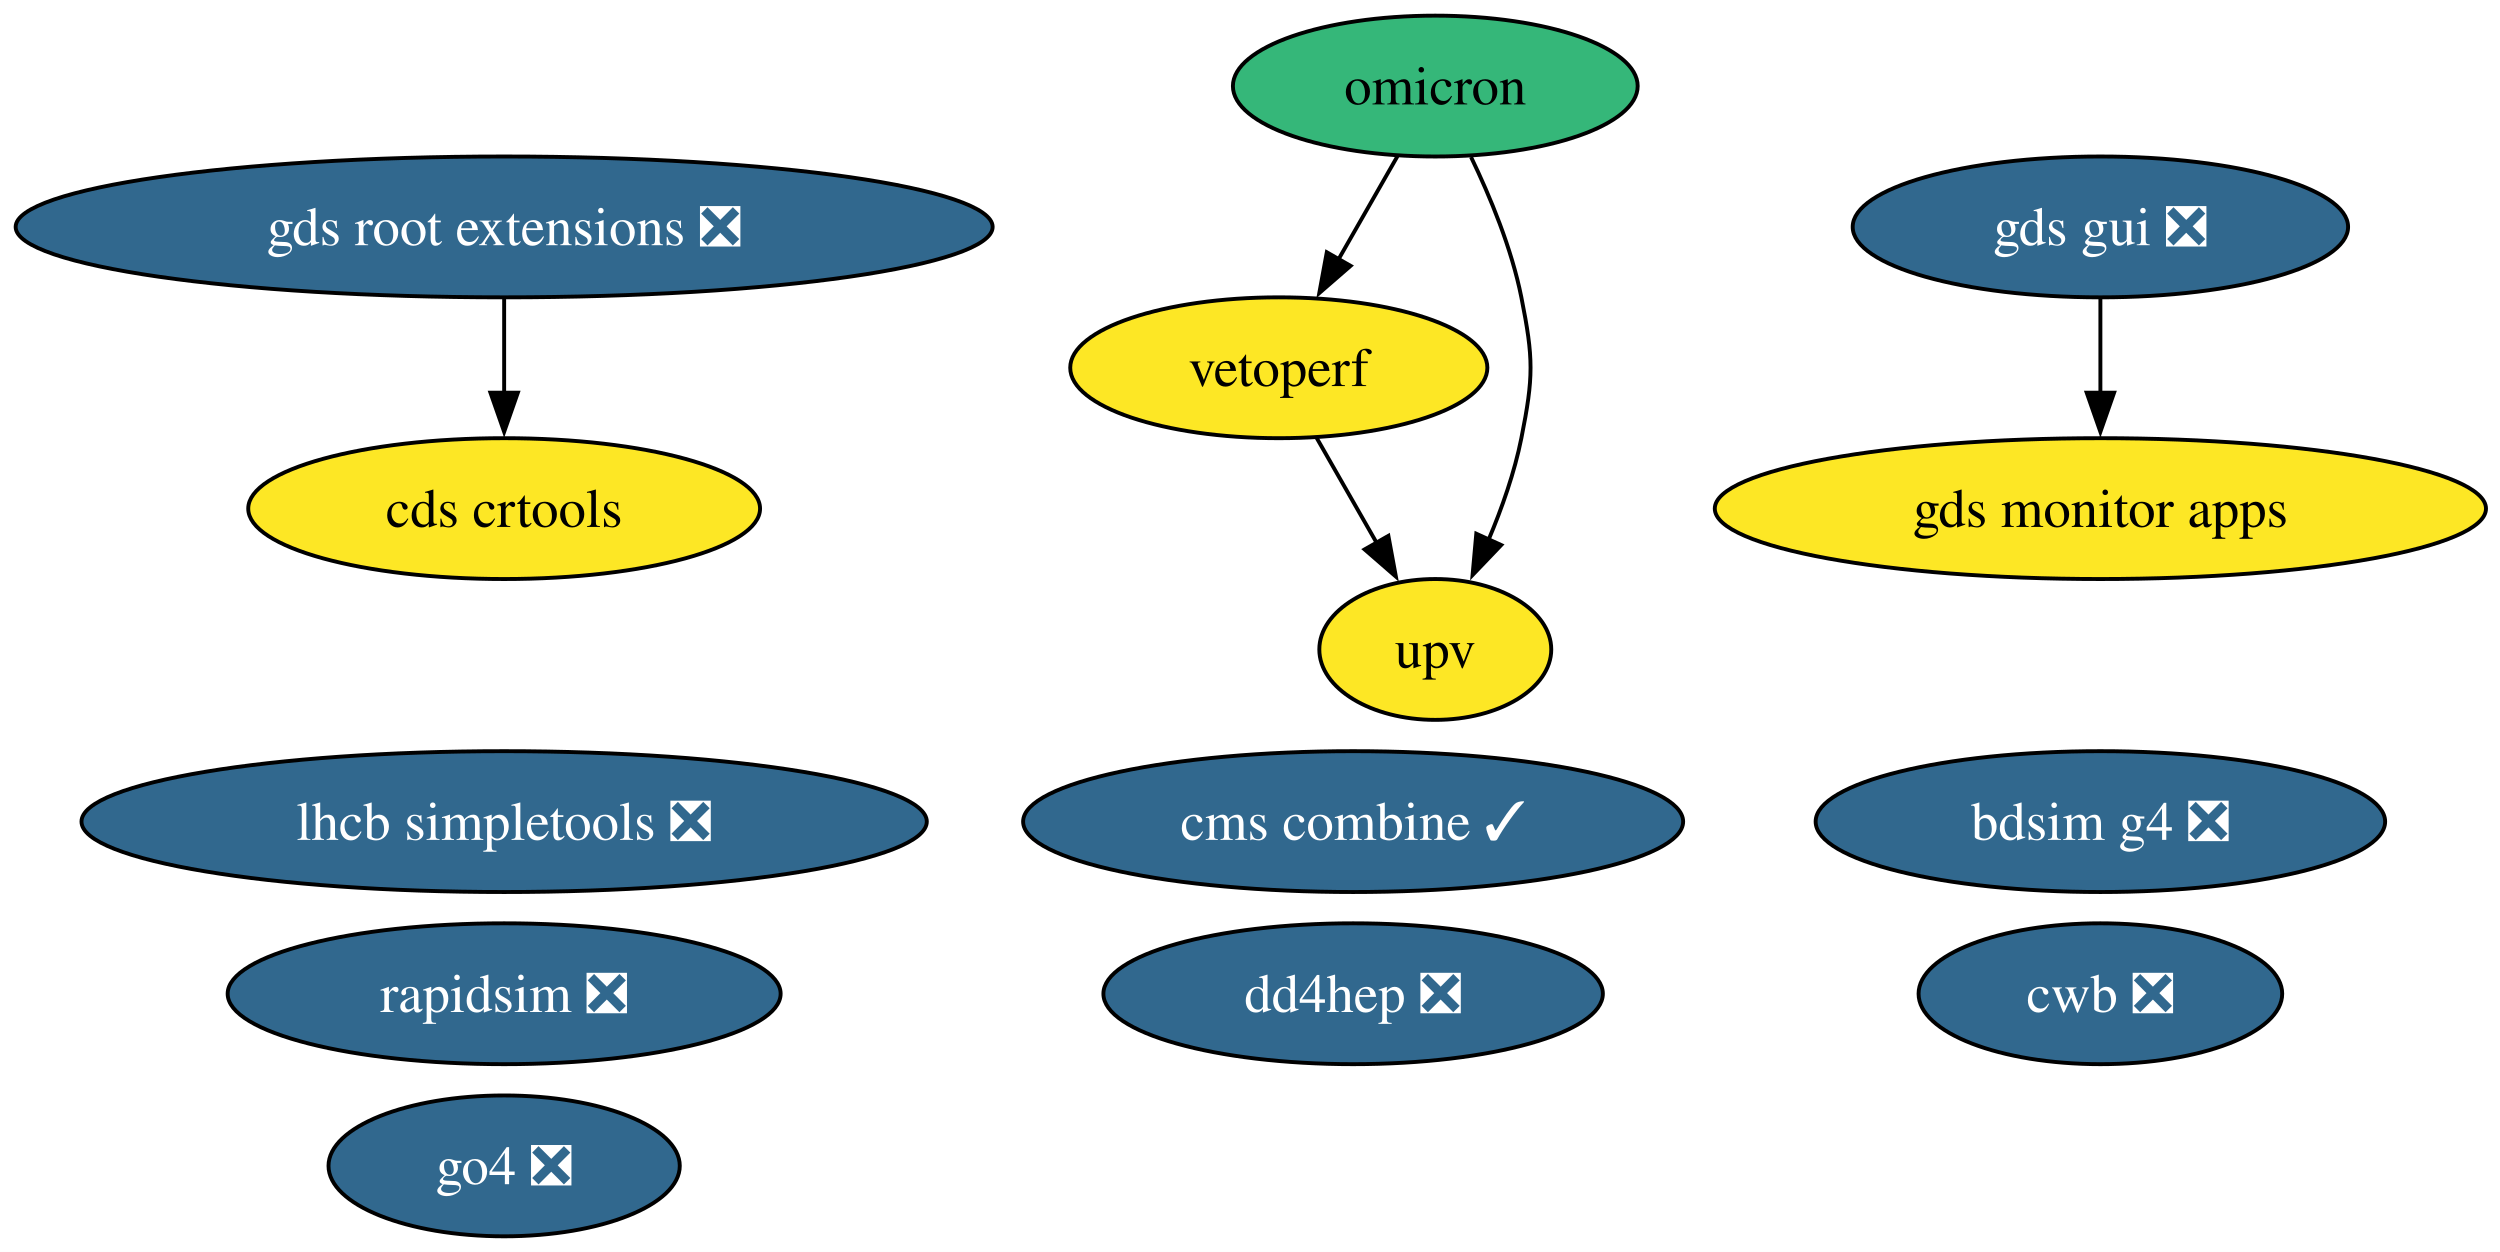
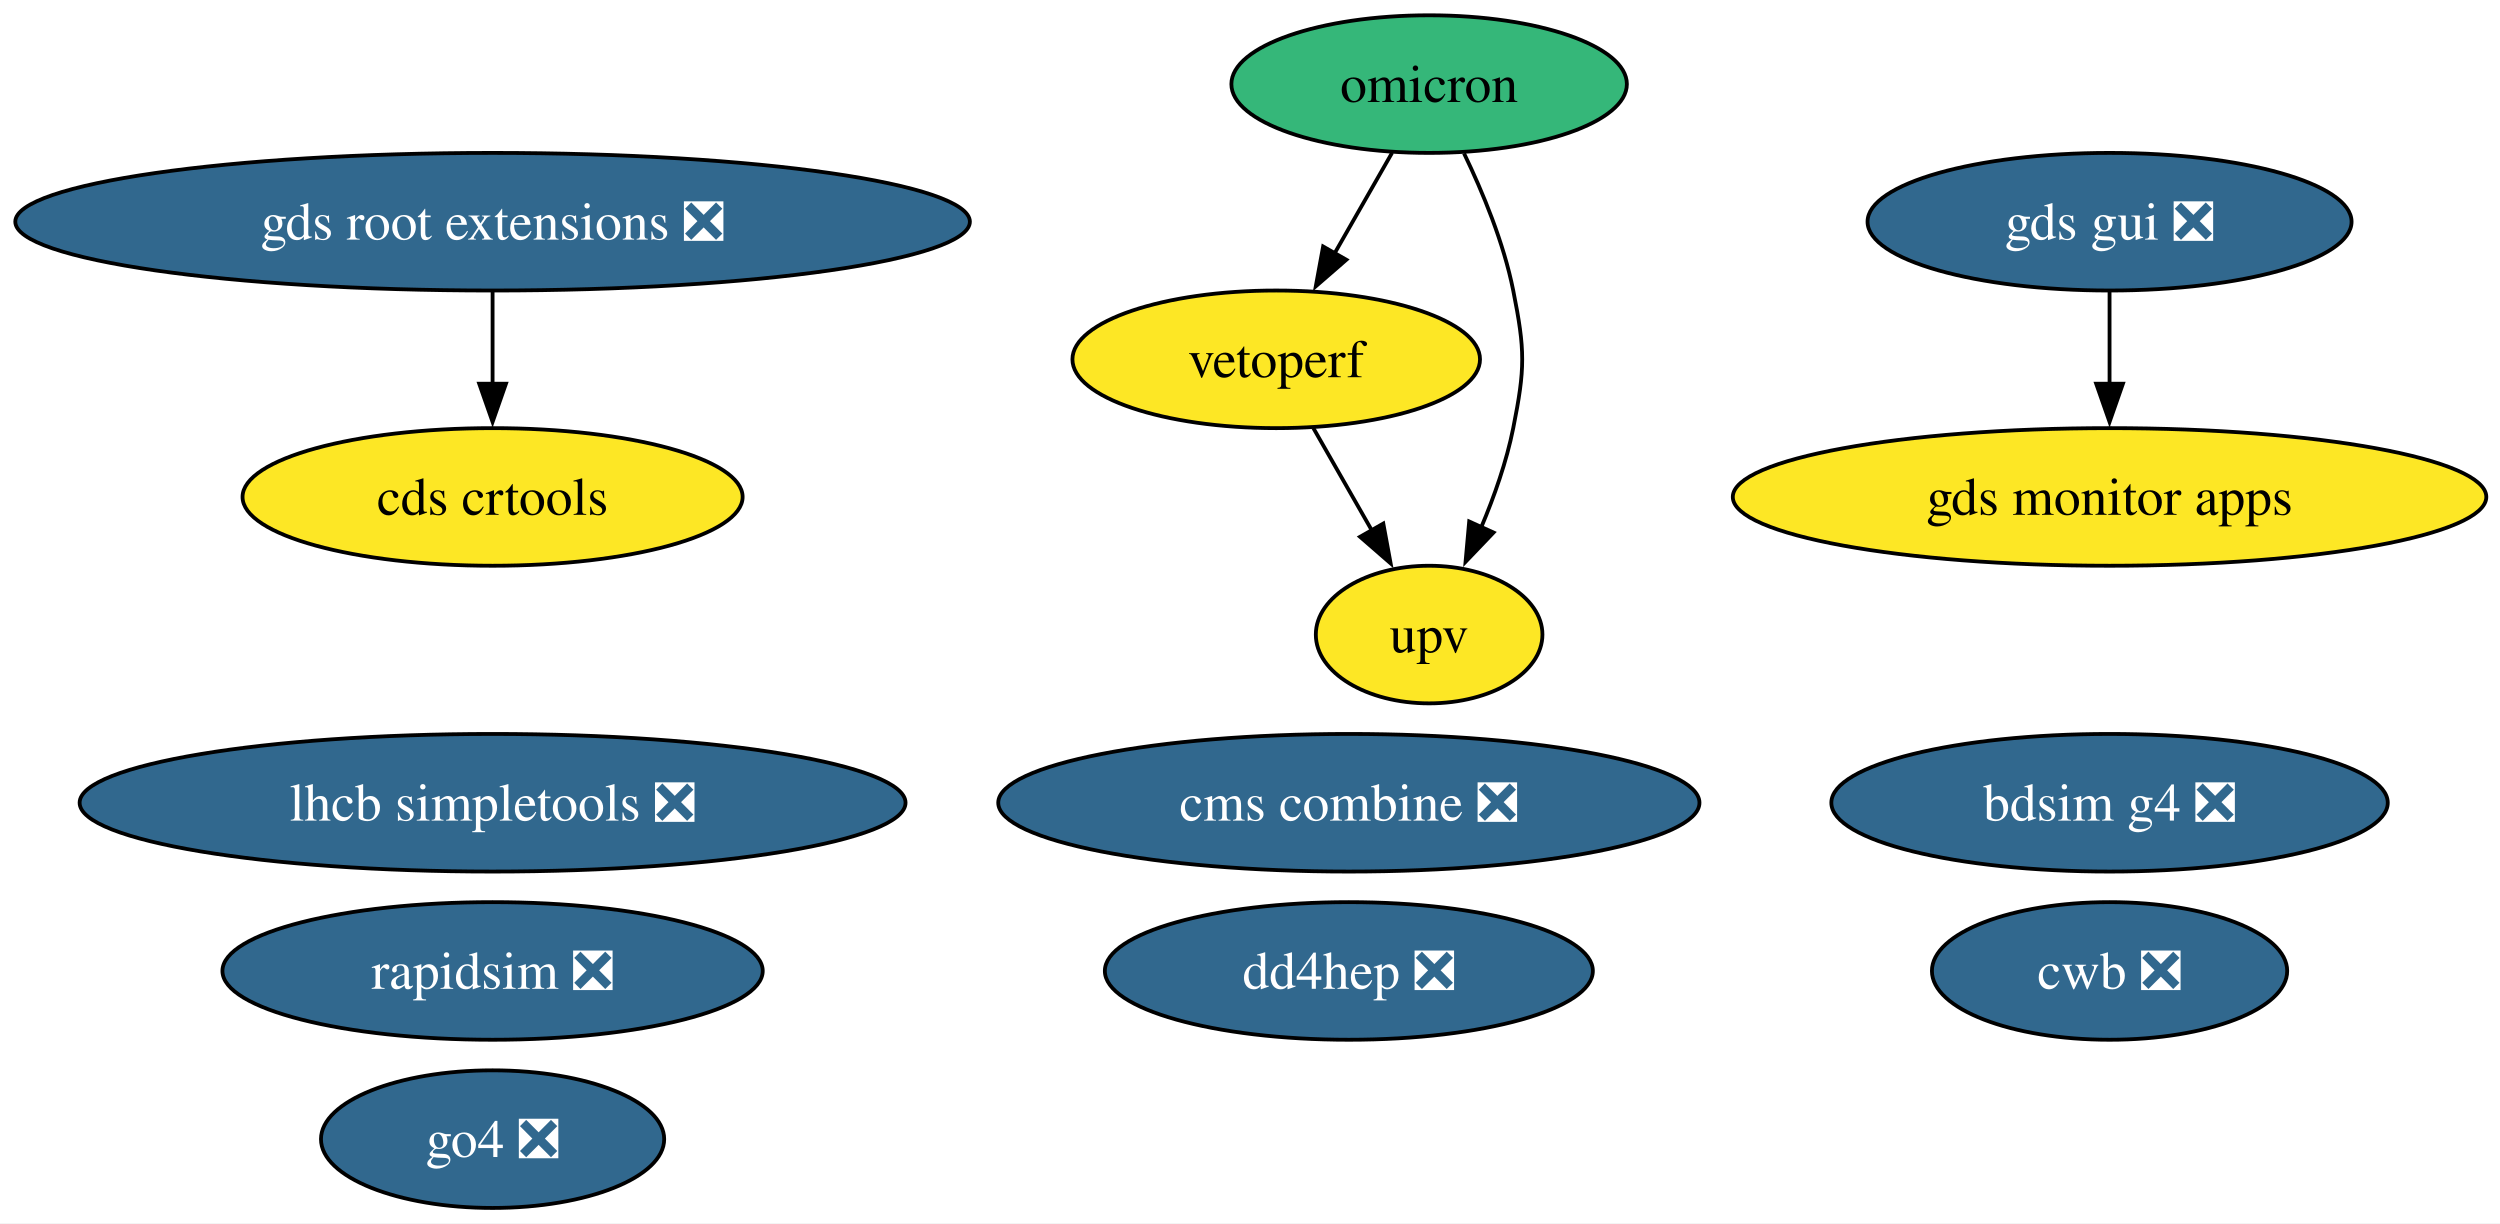
- <svg xmlns="http://www.w3.org/2000/svg" xmlns:xlink="http://www.w3.org/1999/xlink" width="639pt" height="320pt" viewBox="0.00 0.00 639.00 320.00">
+ <svg xmlns="http://www.w3.org/2000/svg" xmlns:xlink="http://www.w3.org/1999/xlink" width="654pt" height="320pt" viewBox="0.00 0.00 654.00 320.00">
  <g id="graph0" class="graph" transform="scale(1 1) rotate(0) translate(4 316)">
-     <polygon fill="white" stroke="none" points="-4,4 -4,-316 635.42,-316 635.42,4 -4,4" />
+     <polygon fill="white" stroke="none" points="-4,4 -4,-316 650.42,-316 650.42,4 -4,4" />
    <g id="node1" class="node">
      <g id="a_node1">
        <a xlink:href="https://github.com/conda-forge/rapidsim-feedstock/pull/35" xlink:title="rapidsim ❎">
          <ellipse fill="#31688e" stroke="black" cx="124.86" cy="-62" rx="70.67" ry="18" />
          <text xml:space="preserve" text-anchor="middle" x="124.86" y="-57.33" font-family="Times,serif" font-size="14.00" fill="white">rapidsim ❎</text>
        </a>
      </g>
    </g>
    <g id="node2" class="node">
      <g id="a_node2">
        <a xlink:href="https://github.com/conda-forge/lhcb-simpletools-feedstock/pull/43" xlink:title="lhcb simpletools ❎">
          <ellipse fill="#31688e" stroke="black" cx="124.86" cy="-106" rx="108.03" ry="18" />
          <text xml:space="preserve" text-anchor="middle" x="124.86" y="-101.33" font-family="Times,serif" font-size="14.00" fill="white">lhcb simpletools ❎</text>
        </a>
      </g>
    </g>
    <g id="node3" class="node">
      <g id="a_node3">
        <a xlink:href="https://github.com/conda-forge/omicron-feedstock" xlink:title="omicron">
-           <ellipse fill="#35b779" stroke="black" cx="362.86" cy="-294" rx="51.73" ry="18" />
-           <text xml:space="preserve" text-anchor="middle" x="362.86" y="-289.32" font-family="Times,serif" font-size="14.00">omicron</text>
+           <ellipse fill="#35b779" stroke="black" cx="369.86" cy="-294" rx="51.73" ry="18" />
+           <text xml:space="preserve" text-anchor="middle" x="369.86" y="-289.32" font-family="Times,serif" font-size="14.00">omicron</text>
        </a>
      </g>
    </g>
    <g id="node7" class="node">
      <g id="a_node7">
        <a xlink:href="https://github.com/conda-forge/vetoperf-feedstock" xlink:title="vetoperf">
-           <ellipse fill="#fde725" stroke="black" cx="322.86" cy="-222" rx="53.31" ry="18" />
-           <text xml:space="preserve" text-anchor="middle" x="322.86" y="-217.32" font-family="Times,serif" font-size="14.00">vetoperf</text>
+           <ellipse fill="#fde725" stroke="black" cx="329.86" cy="-222" rx="53.31" ry="18" />
+           <text xml:space="preserve" text-anchor="middle" x="329.86" y="-217.32" font-family="Times,serif" font-size="14.00">vetoperf</text>
        </a>
      </g>
    </g>
    <g id="edge2" class="edge">
-       <path fill="none" stroke="black" d="M353.18,-276.05C348.66,-268.14 343.17,-258.54 338.11,-249.69" />
-       <polygon fill="black" stroke="black" points="341.21,-248.05 333.21,-241.1 335.13,-251.52 341.21,-248.05" />
+       <path fill="none" stroke="black" d="M360.18,-276.05C355.66,-268.14 350.17,-258.54 345.11,-249.69" />
+       <polygon fill="black" stroke="black" points="348.21,-248.05 340.21,-241.1 342.13,-251.52 348.21,-248.05" />
    </g>
    <g id="node8" class="node">
      <g id="a_node8">
        <a xlink:href="https://github.com/conda-forge/upv-feedstock" xlink:title="upv">
-           <ellipse fill="#fde725" stroke="black" cx="362.86" cy="-150" rx="29.64" ry="18" />
-           <text xml:space="preserve" text-anchor="middle" x="362.86" y="-145.32" font-family="Times,serif" font-size="14.00">upv</text>
+           <ellipse fill="#fde725" stroke="black" cx="369.86" cy="-150" rx="29.64" ry="18" />
+           <text xml:space="preserve" text-anchor="middle" x="369.86" y="-145.32" font-family="Times,serif" font-size="14.00">upv</text>
        </a>
      </g>
    </g>
    <g id="edge1" class="edge">
-       <path fill="none" stroke="black" d="M371.99,-275.88C376.87,-265.76 382.37,-252.51 384.86,-240 387.99,-224.31 387.99,-219.69 384.86,-204 383.12,-195.27 379.92,-186.17 376.48,-178.03" />
-       <polygon fill="black" stroke="black" points="379.71,-176.69 372.39,-169.03 373.34,-179.58 379.71,-176.69" />
+       <path fill="none" stroke="black" d="M378.99,-275.88C383.87,-265.76 389.37,-252.51 391.86,-240 394.99,-224.31 394.99,-219.69 391.86,-204 390.12,-195.27 386.92,-186.17 383.48,-178.03" />
+       <polygon fill="black" stroke="black" points="386.71,-176.69 379.39,-169.03 380.34,-179.58 386.71,-176.69" />
    </g>
    <g id="node4" class="node">
      <g id="a_node4">
        <a xlink:href="https://github.com/conda-forge/gds-root-extensions-feedstock/pull/41" xlink:title="gds root extensions ❎">
          <ellipse fill="#31688e" stroke="black" cx="124.86" cy="-258" rx="124.86" ry="18" />
          <text xml:space="preserve" text-anchor="middle" x="124.86" y="-253.32" font-family="Times,serif" font-size="14.00" fill="white">gds root extensions ❎</text>
        </a>
      </g>
    </g>
    <g id="node6" class="node">
      <g id="a_node6">
        <a xlink:href="https://github.com/conda-forge/cds-crtools-feedstock" xlink:title="cds crtools">
          <ellipse fill="#fde725" stroke="black" cx="124.86" cy="-186" rx="65.41" ry="18" />
          <text xml:space="preserve" text-anchor="middle" x="124.86" y="-181.32" font-family="Times,serif" font-size="14.00">cds crtools</text>
        </a>
      </g>
    </g>
    <g id="edge3" class="edge">
      <path fill="none" stroke="black" d="M124.86,-239.7C124.86,-232.41 124.86,-223.73 124.86,-215.54" />
      <polygon fill="black" stroke="black" points="128.36,-215.62 124.86,-205.62 121.36,-215.62 128.36,-215.62" />
    </g>
    <g id="node5" class="node">
      <g id="a_node5">
        <a xlink:href="https://github.com/conda-forge/gds-gui-feedstock/pull/32" xlink:title="gds gui ❎">
-           <ellipse fill="#31688e" stroke="black" cx="532.86" cy="-258" rx="63.31" ry="18" />
-           <text xml:space="preserve" text-anchor="middle" x="532.86" y="-253.32" font-family="Times,serif" font-size="14.00" fill="white">gds gui ❎</text>
+           <ellipse fill="#31688e" stroke="black" cx="547.86" cy="-258" rx="63.31" ry="18" />
+           <text xml:space="preserve" text-anchor="middle" x="547.86" y="-253.32" font-family="Times,serif" font-size="14.00" fill="white">gds gui ❎</text>
        </a>
      </g>
    </g>
    <g id="node10" class="node">
      <g id="a_node10">
        <a xlink:href="https://github.com/conda-forge/gds-monitor-apps-feedstock" xlink:title="gds monitor apps">
-           <ellipse fill="#fde725" stroke="black" cx="532.86" cy="-186" rx="98.56" ry="18" />
-           <text xml:space="preserve" text-anchor="middle" x="532.86" y="-181.32" font-family="Times,serif" font-size="14.00">gds monitor apps</text>
+           <ellipse fill="#fde725" stroke="black" cx="547.86" cy="-186" rx="98.56" ry="18" />
+           <text xml:space="preserve" text-anchor="middle" x="547.86" y="-181.32" font-family="Times,serif" font-size="14.00">gds monitor apps</text>
        </a>
      </g>
    </g>
    <g id="edge4" class="edge">
-       <path fill="none" stroke="black" d="M532.86,-239.7C532.86,-232.41 532.86,-223.73 532.86,-215.54" />
-       <polygon fill="black" stroke="black" points="536.36,-215.62 532.86,-205.62 529.36,-215.62 536.36,-215.62" />
+       <path fill="none" stroke="black" d="M547.86,-239.7C547.86,-232.41 547.86,-223.73 547.86,-215.54" />
+       <polygon fill="black" stroke="black" points="551.36,-215.62 547.86,-205.62 544.36,-215.62 551.36,-215.62" />
    </g>
    <g id="edge5" class="edge">
-       <path fill="none" stroke="black" d="M332.55,-204.05C337.13,-196.03 342.72,-186.26 347.84,-177.3" />
-       <polygon fill="black" stroke="black" points="350.87,-179.04 352.79,-168.62 344.79,-175.57 350.87,-179.04" />
+       <path fill="none" stroke="black" d="M339.55,-204.05C344.13,-196.03 349.72,-186.26 354.84,-177.3" />
+       <polygon fill="black" stroke="black" points="357.87,-179.04 359.79,-168.62 351.79,-175.57 357.87,-179.04" />
    </g>
    <g id="node9" class="node">
      <g id="a_node9">
        <a xlink:href="https://github.com/conda-forge/cwb-feedstock/pull/38" xlink:title="cwb ❎">
-           <ellipse fill="#31688e" stroke="black" cx="532.86" cy="-62" rx="46.47" ry="18" />
-           <text xml:space="preserve" text-anchor="middle" x="532.86" y="-57.33" font-family="Times,serif" font-size="14.00" fill="white">cwb ❎</text>
+           <ellipse fill="#31688e" stroke="black" cx="547.86" cy="-62" rx="46.47" ry="18" />
+           <text xml:space="preserve" text-anchor="middle" x="547.86" y="-57.33" font-family="Times,serif" font-size="14.00" fill="white">cwb ❎</text>
        </a>
      </g>
    </g>
    <g id="node11" class="node">
      <g id="a_node11">
-         <a xlink:href="https://github.com/conda-forge/cms-combine-feedstock/pull/40" xlink:title="cms combine ✓">
-           <ellipse fill="#31688e" stroke="black" cx="341.86" cy="-106" rx="84.35" ry="18" />
-           <text xml:space="preserve" text-anchor="middle" x="341.86" y="-101.33" font-family="Times,serif" font-size="14.00" fill="white">cms combine ✓</text>
+         <a xlink:href="https://github.com/conda-forge/cms-combine-feedstock/pull/40" xlink:title="cms combine ❎">
+           <ellipse fill="#31688e" stroke="black" cx="348.86" cy="-106" rx="91.72" ry="18" />
+           <text xml:space="preserve" text-anchor="middle" x="348.86" y="-101.33" font-family="Times,serif" font-size="14.00" fill="white">cms combine ❎</text>
        </a>
      </g>
    </g>
    <g id="node12" class="node">
      <g id="a_node12">
        <a xlink:href="https://github.com/conda-forge/bdsim-g4-feedstock/pull/12" xlink:title="bdsim g4 ❎">
-           <ellipse fill="#31688e" stroke="black" cx="532.86" cy="-106" rx="72.78" ry="18" />
-           <text xml:space="preserve" text-anchor="middle" x="532.86" y="-101.33" font-family="Times,serif" font-size="14.00" fill="white">bdsim g4 ❎</text>
+           <ellipse fill="#31688e" stroke="black" cx="547.86" cy="-106" rx="72.78" ry="18" />
+           <text xml:space="preserve" text-anchor="middle" x="547.86" y="-101.33" font-family="Times,serif" font-size="14.00" fill="white">bdsim g4 ❎</text>
        </a>
      </g>
    </g>
    <g id="node13" class="node">
      <g id="a_node13">
        <a xlink:href="https://github.com/conda-forge/go4-feedstock/pull/5" xlink:title="go4 ❎">
          <ellipse fill="#31688e" stroke="black" cx="124.86" cy="-18" rx="44.89" ry="18" />
          <text xml:space="preserve" text-anchor="middle" x="124.86" y="-13.32" font-family="Times,serif" font-size="14.00" fill="white">go4 ❎</text>
        </a>
      </g>
    </g>
    <g id="node14" class="node">
      <g id="a_node14">
        <a xlink:href="https://github.com/conda-forge/dd4hep-feedstock/pull/6" xlink:title="dd4hep ❎">
-           <ellipse fill="#31688e" stroke="black" cx="341.86" cy="-62" rx="63.83" ry="18" />
-           <text xml:space="preserve" text-anchor="middle" x="341.86" y="-57.33" font-family="Times,serif" font-size="14.00" fill="white">dd4hep ❎</text>
+           <ellipse fill="#31688e" stroke="black" cx="348.86" cy="-62" rx="63.83" ry="18" />
+           <text xml:space="preserve" text-anchor="middle" x="348.86" y="-57.33" font-family="Times,serif" font-size="14.00" fill="white">dd4hep ❎</text>
        </a>
      </g>
    </g>
  </g>
</svg>
